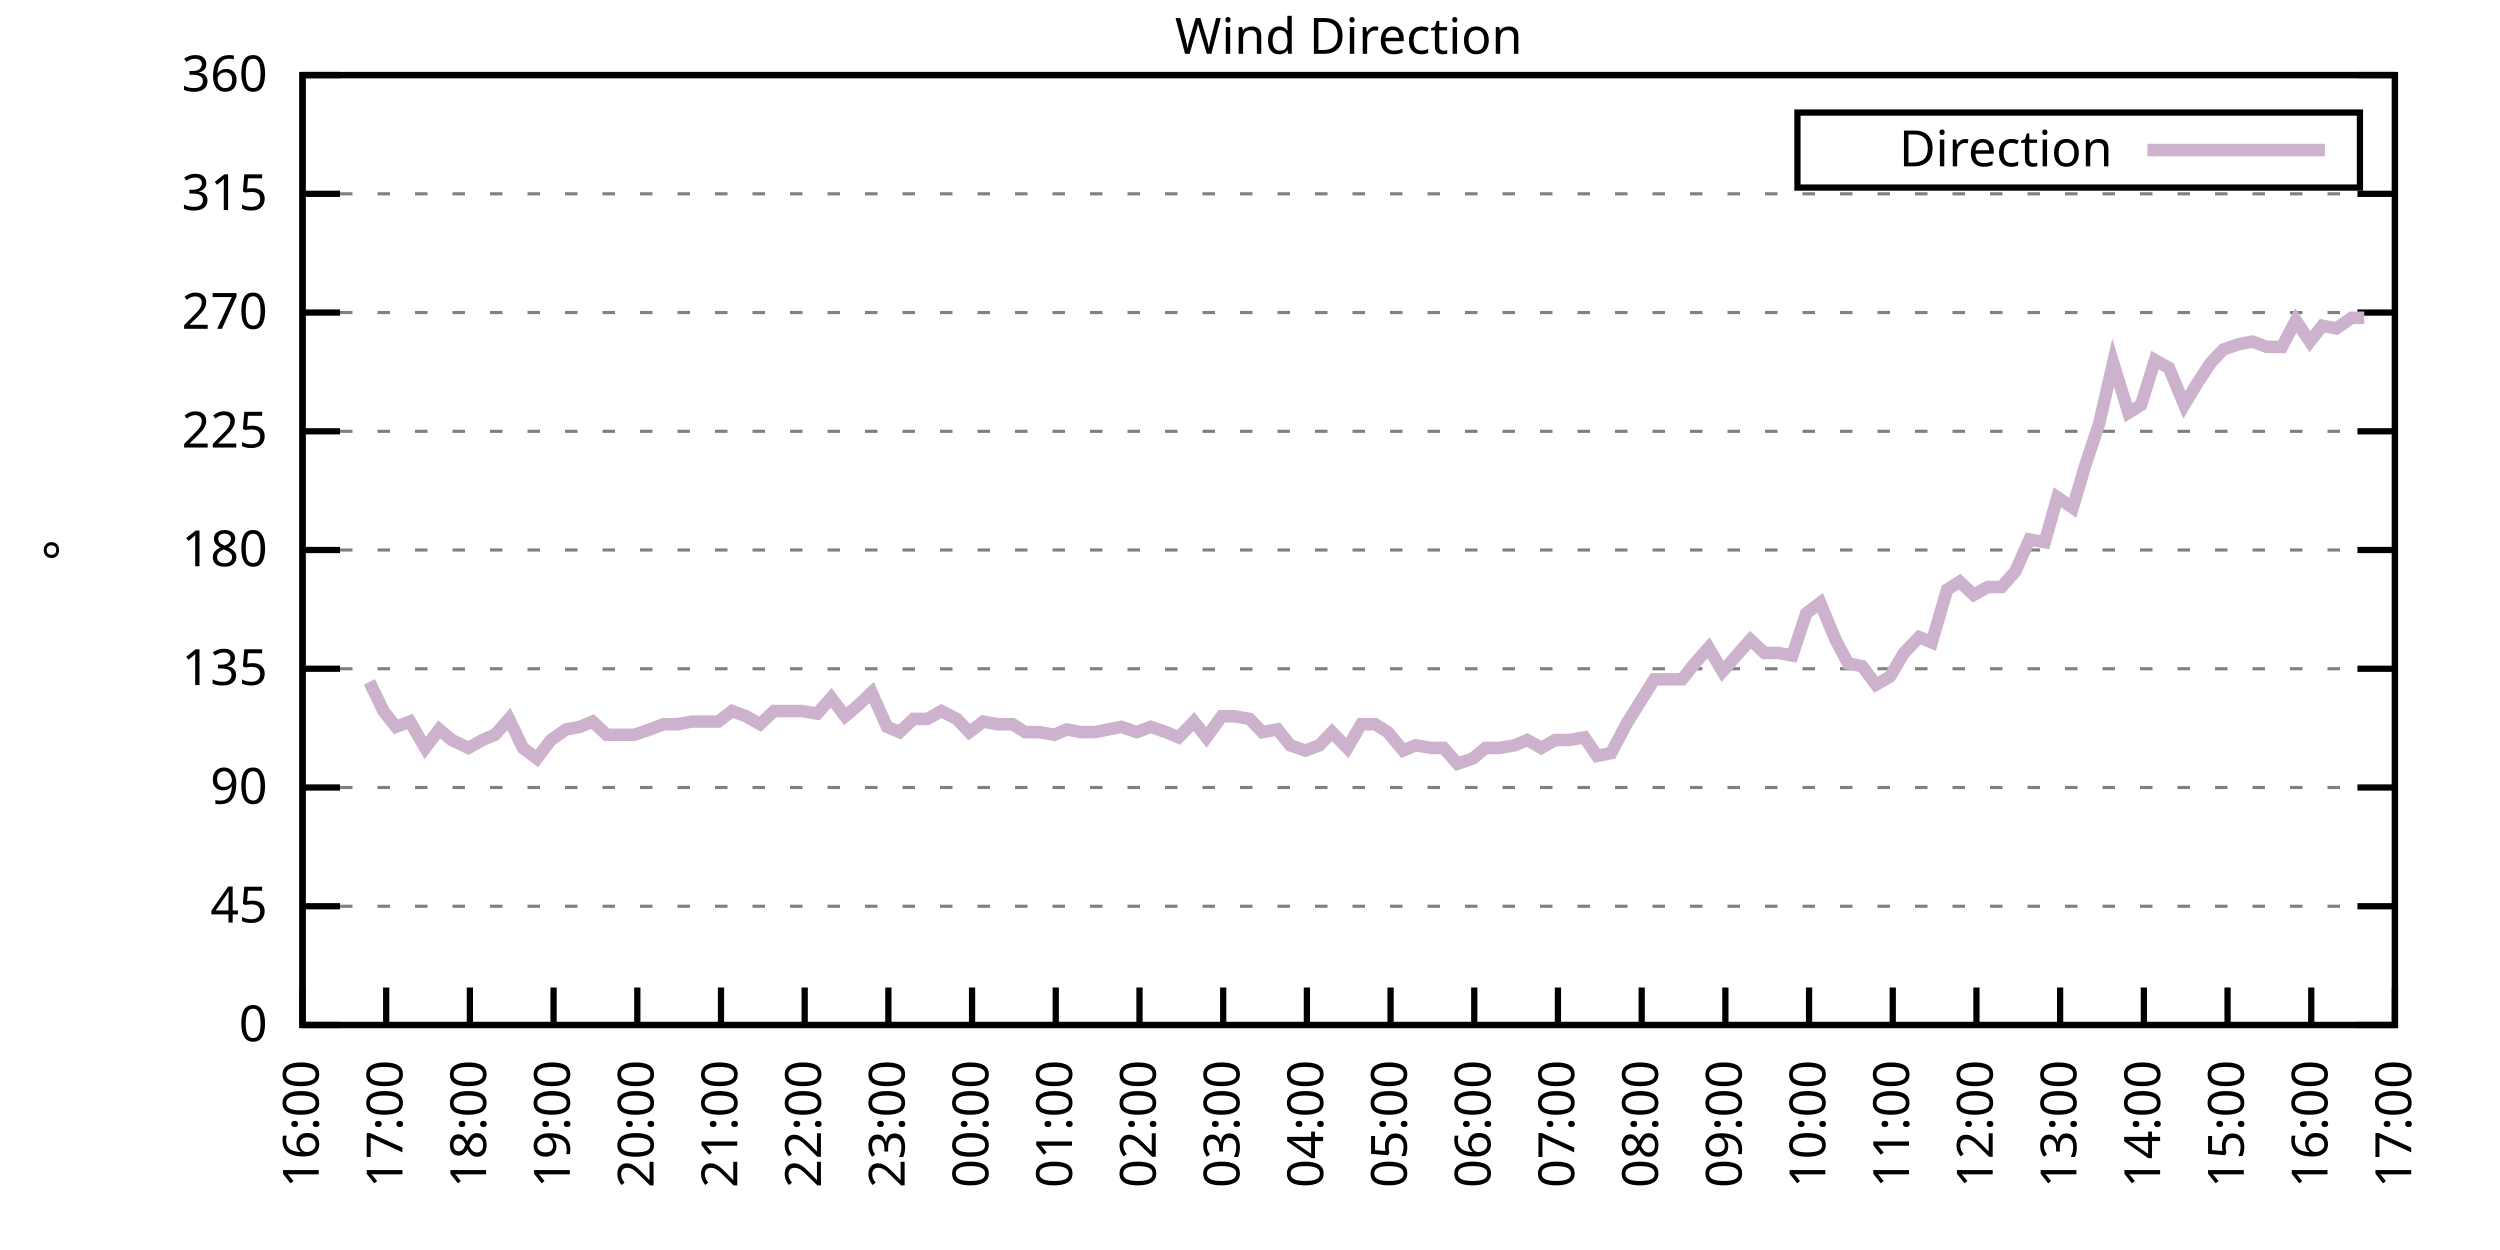
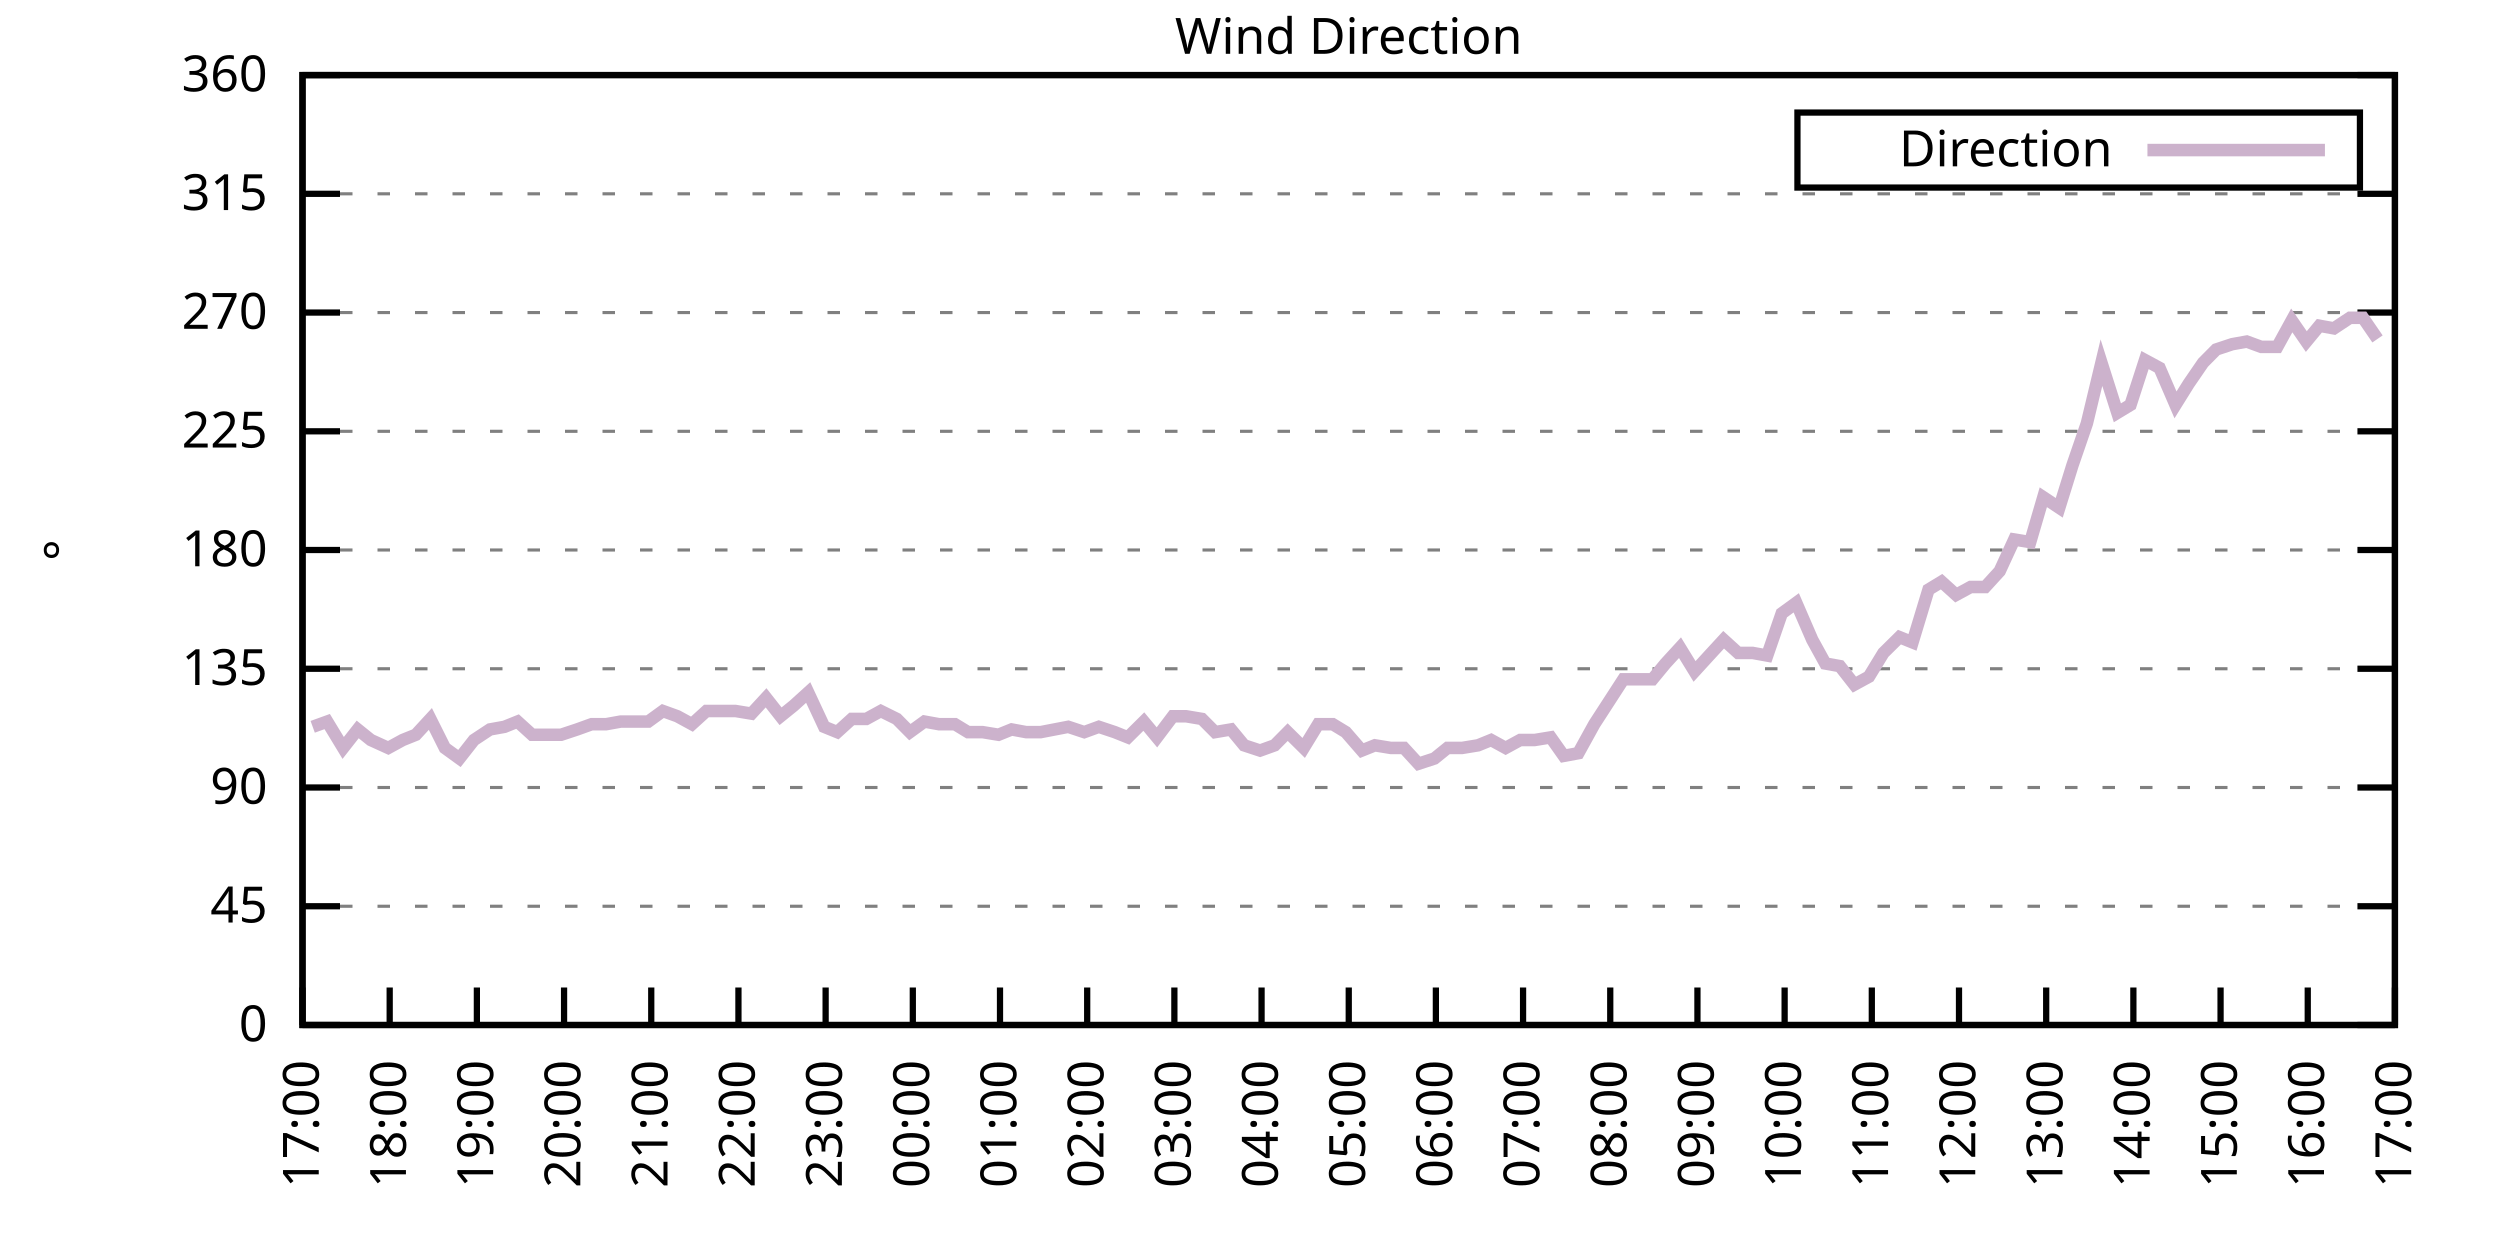
<svg xmlns="http://www.w3.org/2000/svg" xmlns:xlink="http://www.w3.org/1999/xlink" width="400" height="200" viewBox="0 0 400 200">
  <g id="gnuplot_canvas">
    <rect x="0" y="0" width="400" height="200" fill="none" />
    <defs>
      <circle id="gpDot" r="0.5" stroke-width="0.5" stroke="currentColor" />
      <path id="gpPt0" stroke-width="0.333" stroke="currentColor" d="M-1,0 h2 M0,-1 v2" />
      <path id="gpPt1" stroke-width="0.333" stroke="currentColor" d="M-1,-1 L1,1 M1,-1 L-1,1" />
      <path id="gpPt2" stroke-width="0.333" stroke="currentColor" d="M-1,0 L1,0 M0,-1 L0,1 M-1,-1 L1,1 M-1,1 L1,-1" />
      <rect id="gpPt3" stroke-width="0.333" stroke="currentColor" x="-1" y="-1" width="2" height="2" />
      <rect id="gpPt4" stroke-width="0.333" stroke="currentColor" fill="currentColor" x="-1" y="-1" width="2" height="2" />
      <circle id="gpPt5" stroke-width="0.333" stroke="currentColor" cx="0" cy="0" r="1" />
      <use xlink:href="#gpPt5" id="gpPt6" fill="currentColor" stroke="none" />
      <path id="gpPt7" stroke-width="0.333" stroke="currentColor" d="M0,-1.33 L-1.33,0.67 L1.33,0.67 z" />
      <use xlink:href="#gpPt7" id="gpPt8" fill="currentColor" stroke="none" />
      <use xlink:href="#gpPt7" id="gpPt9" stroke="currentColor" transform="rotate(180)" />
      <use xlink:href="#gpPt9" id="gpPt10" fill="currentColor" stroke="none" />
      <use xlink:href="#gpPt3" id="gpPt11" stroke="currentColor" transform="rotate(45)" />
      <use xlink:href="#gpPt11" id="gpPt12" fill="currentColor" stroke="none" />
      <path id="gpPt13" stroke-width="0.333" stroke="currentColor" d="M0,1.330 L1.265,0.411 L0.782,-1.067 L-0.782,-1.076 L-1.265,0.411 z" />
      <use xlink:href="#gpPt13" id="gpPt14" fill="currentColor" stroke="none" />
      <filter id="textbox" filterUnits="objectBoundingBox" x="0" y="0" height="1" width="1">
        <feFlood flood-color="white" flood-opacity="1" result="bgnd" />
        <feComposite in="SourceGraphic" in2="bgnd" operator="atop" />
      </filter>
      <filter id="greybox" filterUnits="objectBoundingBox" x="0" y="0" height="1" width="1">
        <feFlood flood-color="lightgrey" flood-opacity="1" result="grey" />
        <feComposite in="SourceGraphic" in2="grey" operator="atop" />
      </filter>
    </defs>
    <g fill="none" color="white" stroke="currentColor" stroke-width="1.00" stroke-linecap="butt" stroke-linejoin="miter">
</g>
    <g fill="none" color="black" stroke="currentColor" stroke-width="1.00" stroke-linecap="butt" stroke-linejoin="miter">
      <g stroke="none" shape-rendering="crispEdges">
        <polygon fill="rgb(255, 255, 255)" points="48.40,164.00 383.18,164.00 383.18,12.02 48.40,12.02 " />
      </g>
    </g>
    <g fill="none" color="black" stroke="currentColor" stroke-width="1.00" stroke-linecap="butt" stroke-linejoin="miter">
</g>
    <g fill="none" color="black" stroke="black" stroke-width="0.50" stroke-linecap="butt" stroke-linejoin="miter">
</g>
    <g fill="none" color="gray" stroke="currentColor" stroke-width="0.50" stroke-linecap="butt" stroke-linejoin="miter">
      <path stroke="gray" stroke-dasharray="2,4" class="gridline" d="M48.40,164.00 L383.19,164.00  " />
    </g>
    <g fill="none" color="gray" stroke="gray" stroke-width="1.00" stroke-linecap="butt" stroke-linejoin="miter">
</g>
    <g fill="none" color="black" stroke="currentColor" stroke-width="1.00" stroke-linecap="butt" stroke-linejoin="miter">
      <path stroke="black" d="M48.40,164.00 L54.40,164.00 M383.19,164.00 L377.19,164.00  " />
      <g transform="translate(42.80,166.60)" stroke="none" fill="black" font-family="Sans" font-size="8.00" text-anchor="end">
        <text>
          <tspan font-family="Sans"> 0</tspan>
        </text>
      </g>
    </g>
    <g fill="none" color="black" stroke="currentColor" stroke-width="1.00" stroke-linecap="butt" stroke-linejoin="miter">
</g>
    <g fill="none" color="black" stroke="black" stroke-width="0.50" stroke-linecap="butt" stroke-linejoin="miter">
</g>
    <g fill="none" color="gray" stroke="currentColor" stroke-width="0.50" stroke-linecap="butt" stroke-linejoin="miter">
      <path stroke="gray" stroke-dasharray="2,4" class="gridline" d="M48.40,145.00 L383.19,145.00  " />
    </g>
    <g fill="none" color="gray" stroke="gray" stroke-width="1.00" stroke-linecap="butt" stroke-linejoin="miter">
</g>
    <g fill="none" color="black" stroke="currentColor" stroke-width="1.00" stroke-linecap="butt" stroke-linejoin="miter">
      <path stroke="black" d="M48.40,145.00 L54.40,145.00 M383.19,145.00 L377.19,145.00  " />
      <g transform="translate(42.80,147.60)" stroke="none" fill="black" font-family="Sans" font-size="8.00" text-anchor="end">
        <text>
          <tspan font-family="Sans"> 45</tspan>
        </text>
      </g>
    </g>
    <g fill="none" color="black" stroke="currentColor" stroke-width="1.00" stroke-linecap="butt" stroke-linejoin="miter">
</g>
    <g fill="none" color="black" stroke="black" stroke-width="0.50" stroke-linecap="butt" stroke-linejoin="miter">
</g>
    <g fill="none" color="gray" stroke="currentColor" stroke-width="0.50" stroke-linecap="butt" stroke-linejoin="miter">
      <path stroke="gray" stroke-dasharray="2,4" class="gridline" d="M48.40,126.00 L383.19,126.00  " />
    </g>
    <g fill="none" color="gray" stroke="gray" stroke-width="1.00" stroke-linecap="butt" stroke-linejoin="miter">
</g>
    <g fill="none" color="black" stroke="currentColor" stroke-width="1.00" stroke-linecap="butt" stroke-linejoin="miter">
      <path stroke="black" d="M48.40,126.00 L54.40,126.00 M383.19,126.00 L377.19,126.00  " />
      <g transform="translate(42.80,128.60)" stroke="none" fill="black" font-family="Sans" font-size="8.00" text-anchor="end">
        <text>
          <tspan font-family="Sans"> 90</tspan>
        </text>
      </g>
    </g>
    <g fill="none" color="black" stroke="currentColor" stroke-width="1.00" stroke-linecap="butt" stroke-linejoin="miter">
</g>
    <g fill="none" color="black" stroke="black" stroke-width="0.50" stroke-linecap="butt" stroke-linejoin="miter">
</g>
    <g fill="none" color="gray" stroke="currentColor" stroke-width="0.50" stroke-linecap="butt" stroke-linejoin="miter">
      <path stroke="gray" stroke-dasharray="2,4" class="gridline" d="M48.40,107.00 L383.19,107.00  " />
    </g>
    <g fill="none" color="gray" stroke="gray" stroke-width="1.00" stroke-linecap="butt" stroke-linejoin="miter">
</g>
    <g fill="none" color="black" stroke="currentColor" stroke-width="1.00" stroke-linecap="butt" stroke-linejoin="miter">
      <path stroke="black" d="M48.40,107.00 L54.40,107.00 M383.19,107.00 L377.19,107.00  " />
      <g transform="translate(42.80,109.60)" stroke="none" fill="black" font-family="Sans" font-size="8.00" text-anchor="end">
        <text>
          <tspan font-family="Sans"> 135</tspan>
        </text>
      </g>
    </g>
    <g fill="none" color="black" stroke="currentColor" stroke-width="1.00" stroke-linecap="butt" stroke-linejoin="miter">
</g>
    <g fill="none" color="black" stroke="black" stroke-width="0.50" stroke-linecap="butt" stroke-linejoin="miter">
</g>
    <g fill="none" color="gray" stroke="currentColor" stroke-width="0.50" stroke-linecap="butt" stroke-linejoin="miter">
      <path stroke="gray" stroke-dasharray="2,4" class="gridline" d="M48.40,88.00 L383.19,88.00  " />
    </g>
    <g fill="none" color="gray" stroke="gray" stroke-width="1.00" stroke-linecap="butt" stroke-linejoin="miter">
</g>
    <g fill="none" color="black" stroke="currentColor" stroke-width="1.00" stroke-linecap="butt" stroke-linejoin="miter">
      <path stroke="black" d="M48.40,88.00 L54.40,88.00 M383.19,88.00 L377.19,88.00  " />
      <g transform="translate(42.80,90.60)" stroke="none" fill="black" font-family="Sans" font-size="8.00" text-anchor="end">
        <text>
          <tspan font-family="Sans"> 180</tspan>
        </text>
      </g>
    </g>
    <g fill="none" color="black" stroke="currentColor" stroke-width="1.00" stroke-linecap="butt" stroke-linejoin="miter">
</g>
    <g fill="none" color="black" stroke="black" stroke-width="0.50" stroke-linecap="butt" stroke-linejoin="miter">
</g>
    <g fill="none" color="gray" stroke="currentColor" stroke-width="0.50" stroke-linecap="butt" stroke-linejoin="miter">
      <path stroke="gray" stroke-dasharray="2,4" class="gridline" d="M48.40,69.01 L383.19,69.01  " />
    </g>
    <g fill="none" color="gray" stroke="gray" stroke-width="1.00" stroke-linecap="butt" stroke-linejoin="miter">
</g>
    <g fill="none" color="black" stroke="currentColor" stroke-width="1.00" stroke-linecap="butt" stroke-linejoin="miter">
      <path stroke="black" d="M48.40,69.01 L54.40,69.01 M383.19,69.01 L377.19,69.01  " />
      <g transform="translate(42.80,71.61)" stroke="none" fill="black" font-family="Sans" font-size="8.00" text-anchor="end">
        <text>
          <tspan font-family="Sans"> 225</tspan>
        </text>
      </g>
    </g>
    <g fill="none" color="black" stroke="currentColor" stroke-width="1.00" stroke-linecap="butt" stroke-linejoin="miter">
</g>
    <g fill="none" color="black" stroke="black" stroke-width="0.50" stroke-linecap="butt" stroke-linejoin="miter">
</g>
    <g fill="none" color="gray" stroke="currentColor" stroke-width="0.50" stroke-linecap="butt" stroke-linejoin="miter">
      <path stroke="gray" stroke-dasharray="2,4" class="gridline" d="M48.40,50.01 L383.19,50.01  " />
    </g>
    <g fill="none" color="gray" stroke="gray" stroke-width="1.00" stroke-linecap="butt" stroke-linejoin="miter">
</g>
    <g fill="none" color="black" stroke="currentColor" stroke-width="1.00" stroke-linecap="butt" stroke-linejoin="miter">
      <path stroke="black" d="M48.40,50.01 L54.40,50.01 M383.19,50.01 L377.19,50.01  " />
      <g transform="translate(42.80,52.61)" stroke="none" fill="black" font-family="Sans" font-size="8.00" text-anchor="end">
        <text>
          <tspan font-family="Sans"> 270</tspan>
        </text>
      </g>
    </g>
    <g fill="none" color="black" stroke="currentColor" stroke-width="1.00" stroke-linecap="butt" stroke-linejoin="miter">
</g>
    <g fill="none" color="black" stroke="black" stroke-width="0.50" stroke-linecap="butt" stroke-linejoin="miter">
</g>
    <g fill="none" color="gray" stroke="currentColor" stroke-width="0.50" stroke-linecap="butt" stroke-linejoin="miter">
      <path stroke="gray" stroke-dasharray="2,4" class="gridline" d="M48.40,31.01 L383.19,31.01  " />
    </g>
    <g fill="none" color="gray" stroke="gray" stroke-width="1.00" stroke-linecap="butt" stroke-linejoin="miter">
</g>
    <g fill="none" color="black" stroke="currentColor" stroke-width="1.00" stroke-linecap="butt" stroke-linejoin="miter">
      <path stroke="black" d="M48.40,31.01 L54.40,31.01 M383.19,31.01 L377.19,31.01  " />
      <g transform="translate(42.80,33.61)" stroke="none" fill="black" font-family="Sans" font-size="8.00" text-anchor="end">
        <text>
          <tspan font-family="Sans"> 315</tspan>
        </text>
      </g>
    </g>
    <g fill="none" color="black" stroke="currentColor" stroke-width="1.00" stroke-linecap="butt" stroke-linejoin="miter">
</g>
    <g fill="none" color="black" stroke="black" stroke-width="0.50" stroke-linecap="butt" stroke-linejoin="miter">
</g>
    <g fill="none" color="gray" stroke="currentColor" stroke-width="0.50" stroke-linecap="butt" stroke-linejoin="miter">
      <path stroke="gray" stroke-dasharray="2,4" class="gridline" d="M48.40,12.01 L383.19,12.01  " />
    </g>
    <g fill="none" color="gray" stroke="gray" stroke-width="1.00" stroke-linecap="butt" stroke-linejoin="miter">
</g>
    <g fill="none" color="black" stroke="currentColor" stroke-width="1.00" stroke-linecap="butt" stroke-linejoin="miter">
      <path stroke="black" d="M48.40,12.01 L54.40,12.01 M383.19,12.01 L377.19,12.01  " />
      <g transform="translate(42.80,14.61)" stroke="none" fill="black" font-family="Sans" font-size="8.00" text-anchor="end">
        <text>
          <tspan font-family="Sans"> 360</tspan>
        </text>
      </g>
    </g>
    <g fill="none" color="black" stroke="currentColor" stroke-width="1.00" stroke-linecap="butt" stroke-linejoin="miter">
      <path stroke="black" d="M48.40,164.00 L48.40,158.00  " />
      <g transform="translate(51.00,169.60) rotate(270.00)" stroke="none" fill="black" font-family="Sans" font-size="8.00" text-anchor="end">
        <text>
-           <tspan font-family="Sans">16:00</tspan>
-         </text>
-       </g>
-     </g>
-     <g fill="none" color="black" stroke="currentColor" stroke-width="1.00" stroke-linecap="butt" stroke-linejoin="miter">
-       <path stroke="black" d="M61.79,164.00 L61.79,158.00  " />
-       <g transform="translate(64.39,169.60) rotate(270.00)" stroke="none" fill="black" font-family="Sans" font-size="8.00" text-anchor="end">
-         <text>
          <tspan font-family="Sans">17:00</tspan>
        </text>
      </g>
    </g>
    <g fill="none" color="black" stroke="currentColor" stroke-width="1.00" stroke-linecap="butt" stroke-linejoin="miter">
-       <path stroke="black" d="M75.18,164.00 L75.18,158.00  " />
-       <g transform="translate(77.78,169.60) rotate(270.00)" stroke="none" fill="black" font-family="Sans" font-size="8.00" text-anchor="end">
+       <path stroke="black" d="M62.35,164.00 L62.35,158.00  " />
+       <g transform="translate(64.95,169.60) rotate(270.00)" stroke="none" fill="black" font-family="Sans" font-size="8.00" text-anchor="end">
        <text>
          <tspan font-family="Sans">18:00</tspan>
        </text>
      </g>
    </g>
    <g fill="none" color="black" stroke="currentColor" stroke-width="1.00" stroke-linecap="butt" stroke-linejoin="miter">
-       <path stroke="black" d="M88.57,164.00 L88.57,158.00  " />
-       <g transform="translate(91.17,169.60) rotate(270.00)" stroke="none" fill="black" font-family="Sans" font-size="8.00" text-anchor="end">
+       <path stroke="black" d="M76.30,164.00 L76.30,158.00  " />
+       <g transform="translate(78.90,169.60) rotate(270.00)" stroke="none" fill="black" font-family="Sans" font-size="8.00" text-anchor="end">
        <text>
          <tspan font-family="Sans">19:00</tspan>
        </text>
      </g>
    </g>
    <g fill="none" color="black" stroke="currentColor" stroke-width="1.00" stroke-linecap="butt" stroke-linejoin="miter">
-       <path stroke="black" d="M101.97,164.00 L101.97,158.00  " />
-       <g transform="translate(104.57,169.60) rotate(270.00)" stroke="none" fill="black" font-family="Sans" font-size="8.00" text-anchor="end">
+       <path stroke="black" d="M90.25,164.00 L90.25,158.00  " />
+       <g transform="translate(92.85,169.60) rotate(270.00)" stroke="none" fill="black" font-family="Sans" font-size="8.00" text-anchor="end">
        <text>
          <tspan font-family="Sans">20:00</tspan>
        </text>
      </g>
    </g>
    <g fill="none" color="black" stroke="currentColor" stroke-width="1.00" stroke-linecap="butt" stroke-linejoin="miter">
-       <path stroke="black" d="M115.36,164.00 L115.36,158.00  " />
-       <g transform="translate(117.96,169.60) rotate(270.00)" stroke="none" fill="black" font-family="Sans" font-size="8.00" text-anchor="end">
+       <path stroke="black" d="M104.20,164.00 L104.20,158.00  " />
+       <g transform="translate(106.80,169.60) rotate(270.00)" stroke="none" fill="black" font-family="Sans" font-size="8.00" text-anchor="end">
        <text>
          <tspan font-family="Sans">21:00</tspan>
        </text>
      </g>
    </g>
    <g fill="none" color="black" stroke="currentColor" stroke-width="1.00" stroke-linecap="butt" stroke-linejoin="miter">
-       <path stroke="black" d="M128.75,164.00 L128.75,158.00  " />
-       <g transform="translate(131.35,169.60) rotate(270.00)" stroke="none" fill="black" font-family="Sans" font-size="8.00" text-anchor="end">
+       <path stroke="black" d="M118.15,164.00 L118.15,158.00  " />
+       <g transform="translate(120.75,169.60) rotate(270.00)" stroke="none" fill="black" font-family="Sans" font-size="8.00" text-anchor="end">
        <text>
          <tspan font-family="Sans">22:00</tspan>
        </text>
      </g>
    </g>
    <g fill="none" color="black" stroke="currentColor" stroke-width="1.00" stroke-linecap="butt" stroke-linejoin="miter">
-       <path stroke="black" d="M142.14,164.00 L142.14,158.00  " />
-       <g transform="translate(144.74,169.60) rotate(270.00)" stroke="none" fill="black" font-family="Sans" font-size="8.00" text-anchor="end">
+       <path stroke="black" d="M132.10,164.00 L132.10,158.00  " />
+       <g transform="translate(134.70,169.60) rotate(270.00)" stroke="none" fill="black" font-family="Sans" font-size="8.00" text-anchor="end">
        <text>
          <tspan font-family="Sans">23:00</tspan>
        </text>
      </g>
    </g>
    <g fill="none" color="black" stroke="currentColor" stroke-width="1.00" stroke-linecap="butt" stroke-linejoin="miter">
-       <path stroke="black" d="M155.53,164.00 L155.53,158.00  " />
-       <g transform="translate(158.13,169.60) rotate(270.00)" stroke="none" fill="black" font-family="Sans" font-size="8.00" text-anchor="end">
+       <path stroke="black" d="M146.05,164.00 L146.05,158.00  " />
+       <g transform="translate(148.65,169.60) rotate(270.00)" stroke="none" fill="black" font-family="Sans" font-size="8.00" text-anchor="end">
        <text>
          <tspan font-family="Sans">00:00</tspan>
        </text>
      </g>
    </g>
    <g fill="none" color="black" stroke="currentColor" stroke-width="1.00" stroke-linecap="butt" stroke-linejoin="miter">
-       <path stroke="black" d="M168.92,164.00 L168.92,158.00  " />
-       <g transform="translate(171.52,169.60) rotate(270.00)" stroke="none" fill="black" font-family="Sans" font-size="8.00" text-anchor="end">
+       <path stroke="black" d="M160.00,164.00 L160.00,158.00  " />
+       <g transform="translate(162.60,169.60) rotate(270.00)" stroke="none" fill="black" font-family="Sans" font-size="8.00" text-anchor="end">
        <text>
          <tspan font-family="Sans">01:00</tspan>
        </text>
      </g>
    </g>
    <g fill="none" color="black" stroke="currentColor" stroke-width="1.00" stroke-linecap="butt" stroke-linejoin="miter">
-       <path stroke="black" d="M182.32,164.00 L182.32,158.00  " />
-       <g transform="translate(184.92,169.60) rotate(270.00)" stroke="none" fill="black" font-family="Sans" font-size="8.00" text-anchor="end">
+       <path stroke="black" d="M173.95,164.00 L173.95,158.00  " />
+       <g transform="translate(176.55,169.60) rotate(270.00)" stroke="none" fill="black" font-family="Sans" font-size="8.00" text-anchor="end">
        <text>
          <tspan font-family="Sans">02:00</tspan>
        </text>
      </g>
    </g>
    <g fill="none" color="black" stroke="currentColor" stroke-width="1.00" stroke-linecap="butt" stroke-linejoin="miter">
-       <path stroke="black" d="M195.71,164.00 L195.71,158.00  " />
-       <g transform="translate(198.31,169.60) rotate(270.00)" stroke="none" fill="black" font-family="Sans" font-size="8.00" text-anchor="end">
+       <path stroke="black" d="M187.90,164.00 L187.90,158.00  " />
+       <g transform="translate(190.50,169.60) rotate(270.00)" stroke="none" fill="black" font-family="Sans" font-size="8.00" text-anchor="end">
        <text>
          <tspan font-family="Sans">03:00</tspan>
        </text>
      </g>
    </g>
    <g fill="none" color="black" stroke="currentColor" stroke-width="1.00" stroke-linecap="butt" stroke-linejoin="miter">
-       <path stroke="black" d="M209.10,164.00 L209.10,158.00  " />
-       <g transform="translate(211.70,169.60) rotate(270.00)" stroke="none" fill="black" font-family="Sans" font-size="8.00" text-anchor="end">
+       <path stroke="black" d="M201.85,164.00 L201.85,158.00  " />
+       <g transform="translate(204.45,169.60) rotate(270.00)" stroke="none" fill="black" font-family="Sans" font-size="8.00" text-anchor="end">
        <text>
          <tspan font-family="Sans">04:00</tspan>
        </text>
      </g>
    </g>
    <g fill="none" color="black" stroke="currentColor" stroke-width="1.00" stroke-linecap="butt" stroke-linejoin="miter">
-       <path stroke="black" d="M222.49,164.00 L222.49,158.00  " />
-       <g transform="translate(225.09,169.60) rotate(270.00)" stroke="none" fill="black" font-family="Sans" font-size="8.00" text-anchor="end">
+       <path stroke="black" d="M215.80,164.00 L215.80,158.00  " />
+       <g transform="translate(218.40,169.60) rotate(270.00)" stroke="none" fill="black" font-family="Sans" font-size="8.00" text-anchor="end">
        <text>
          <tspan font-family="Sans">05:00</tspan>
        </text>
      </g>
    </g>
    <g fill="none" color="black" stroke="currentColor" stroke-width="1.00" stroke-linecap="butt" stroke-linejoin="miter">
-       <path stroke="black" d="M235.88,164.00 L235.88,158.00  " />
-       <g transform="translate(238.48,169.60) rotate(270.00)" stroke="none" fill="black" font-family="Sans" font-size="8.00" text-anchor="end">
+       <path stroke="black" d="M229.74,164.00 L229.74,158.00  " />
+       <g transform="translate(232.34,169.60) rotate(270.00)" stroke="none" fill="black" font-family="Sans" font-size="8.00" text-anchor="end">
        <text>
          <tspan font-family="Sans">06:00</tspan>
        </text>
      </g>
    </g>
    <g fill="none" color="black" stroke="currentColor" stroke-width="1.00" stroke-linecap="butt" stroke-linejoin="miter">
-       <path stroke="black" d="M249.27,164.00 L249.27,158.00  " />
-       <g transform="translate(251.87,169.60) rotate(270.00)" stroke="none" fill="black" font-family="Sans" font-size="8.00" text-anchor="end">
+       <path stroke="black" d="M243.69,164.00 L243.69,158.00  " />
+       <g transform="translate(246.29,169.60) rotate(270.00)" stroke="none" fill="black" font-family="Sans" font-size="8.00" text-anchor="end">
        <text>
          <tspan font-family="Sans">07:00</tspan>
        </text>
      </g>
    </g>
    <g fill="none" color="black" stroke="currentColor" stroke-width="1.00" stroke-linecap="butt" stroke-linejoin="miter">
-       <path stroke="black" d="M262.67,164.00 L262.67,158.00  " />
-       <g transform="translate(265.27,169.60) rotate(270.00)" stroke="none" fill="black" font-family="Sans" font-size="8.00" text-anchor="end">
+       <path stroke="black" d="M257.64,164.00 L257.64,158.00  " />
+       <g transform="translate(260.24,169.60) rotate(270.00)" stroke="none" fill="black" font-family="Sans" font-size="8.00" text-anchor="end">
        <text>
          <tspan font-family="Sans">08:00</tspan>
        </text>
      </g>
    </g>
    <g fill="none" color="black" stroke="currentColor" stroke-width="1.00" stroke-linecap="butt" stroke-linejoin="miter">
-       <path stroke="black" d="M276.06,164.00 L276.06,158.00  " />
-       <g transform="translate(278.66,169.60) rotate(270.00)" stroke="none" fill="black" font-family="Sans" font-size="8.00" text-anchor="end">
+       <path stroke="black" d="M271.59,164.00 L271.59,158.00  " />
+       <g transform="translate(274.19,169.60) rotate(270.00)" stroke="none" fill="black" font-family="Sans" font-size="8.00" text-anchor="end">
        <text>
          <tspan font-family="Sans">09:00</tspan>
        </text>
      </g>
    </g>
    <g fill="none" color="black" stroke="currentColor" stroke-width="1.00" stroke-linecap="butt" stroke-linejoin="miter">
-       <path stroke="black" d="M289.45,164.00 L289.45,158.00  " />
-       <g transform="translate(292.05,169.60) rotate(270.00)" stroke="none" fill="black" font-family="Sans" font-size="8.00" text-anchor="end">
+       <path stroke="black" d="M285.54,164.00 L285.54,158.00  " />
+       <g transform="translate(288.14,169.60) rotate(270.00)" stroke="none" fill="black" font-family="Sans" font-size="8.00" text-anchor="end">
        <text>
          <tspan font-family="Sans">10:00</tspan>
        </text>
      </g>
    </g>
    <g fill="none" color="black" stroke="currentColor" stroke-width="1.00" stroke-linecap="butt" stroke-linejoin="miter">
-       <path stroke="black" d="M302.84,164.00 L302.84,158.00  " />
-       <g transform="translate(305.44,169.60) rotate(270.00)" stroke="none" fill="black" font-family="Sans" font-size="8.00" text-anchor="end">
+       <path stroke="black" d="M299.49,164.00 L299.49,158.00  " />
+       <g transform="translate(302.09,169.60) rotate(270.00)" stroke="none" fill="black" font-family="Sans" font-size="8.00" text-anchor="end">
        <text>
          <tspan font-family="Sans">11:00</tspan>
        </text>
      </g>
    </g>
    <g fill="none" color="black" stroke="currentColor" stroke-width="1.00" stroke-linecap="butt" stroke-linejoin="miter">
-       <path stroke="black" d="M316.23,164.00 L316.23,158.00  " />
-       <g transform="translate(318.83,169.60) rotate(270.00)" stroke="none" fill="black" font-family="Sans" font-size="8.00" text-anchor="end">
+       <path stroke="black" d="M313.44,164.00 L313.44,158.00  " />
+       <g transform="translate(316.04,169.60) rotate(270.00)" stroke="none" fill="black" font-family="Sans" font-size="8.00" text-anchor="end">
        <text>
          <tspan font-family="Sans">12:00</tspan>
        </text>
      </g>
    </g>
    <g fill="none" color="black" stroke="currentColor" stroke-width="1.00" stroke-linecap="butt" stroke-linejoin="miter">
-       <path stroke="black" d="M329.62,164.00 L329.62,158.00  " />
-       <g transform="translate(332.22,169.60) rotate(270.00)" stroke="none" fill="black" font-family="Sans" font-size="8.00" text-anchor="end">
+       <path stroke="black" d="M327.39,164.00 L327.39,158.00  " />
+       <g transform="translate(329.99,169.60) rotate(270.00)" stroke="none" fill="black" font-family="Sans" font-size="8.00" text-anchor="end">
        <text>
          <tspan font-family="Sans">13:00</tspan>
        </text>
      </g>
    </g>
    <g fill="none" color="black" stroke="currentColor" stroke-width="1.00" stroke-linecap="butt" stroke-linejoin="miter">
-       <path stroke="black" d="M343.02,164.00 L343.02,158.00  " />
-       <g transform="translate(345.62,169.60) rotate(270.00)" stroke="none" fill="black" font-family="Sans" font-size="8.00" text-anchor="end">
+       <path stroke="black" d="M341.34,164.00 L341.34,158.00  " />
+       <g transform="translate(343.94,169.60) rotate(270.00)" stroke="none" fill="black" font-family="Sans" font-size="8.00" text-anchor="end">
        <text>
          <tspan font-family="Sans">14:00</tspan>
        </text>
      </g>
    </g>
    <g fill="none" color="black" stroke="currentColor" stroke-width="1.00" stroke-linecap="butt" stroke-linejoin="miter">
-       <path stroke="black" d="M356.41,164.00 L356.41,158.00  " />
-       <g transform="translate(359.01,169.60) rotate(270.00)" stroke="none" fill="black" font-family="Sans" font-size="8.00" text-anchor="end">
+       <path stroke="black" d="M355.29,164.00 L355.29,158.00  " />
+       <g transform="translate(357.89,169.60) rotate(270.00)" stroke="none" fill="black" font-family="Sans" font-size="8.00" text-anchor="end">
        <text>
          <tspan font-family="Sans">15:00</tspan>
        </text>
      </g>
    </g>
    <g fill="none" color="black" stroke="currentColor" stroke-width="1.00" stroke-linecap="butt" stroke-linejoin="miter">
-       <path stroke="black" d="M369.80,164.00 L369.80,158.00  " />
-       <g transform="translate(372.40,169.60) rotate(270.00)" stroke="none" fill="black" font-family="Sans" font-size="8.00" text-anchor="end">
+       <path stroke="black" d="M369.24,164.00 L369.24,158.00  " />
+       <g transform="translate(371.84,169.60) rotate(270.00)" stroke="none" fill="black" font-family="Sans" font-size="8.00" text-anchor="end">
        <text>
          <tspan font-family="Sans">16:00</tspan>
        </text>
      </g>
    </g>
    <g fill="none" color="black" stroke="currentColor" stroke-width="1.00" stroke-linecap="butt" stroke-linejoin="miter">
      <path stroke="black" d="M383.19,164.00 L383.19,158.00  " />
      <g transform="translate(385.79,169.60) rotate(270.00)" stroke="none" fill="black" font-family="Sans" font-size="8.00" text-anchor="end">
        <text>
          <tspan font-family="Sans">17:00</tspan>
        </text>
      </g>
    </g>
    <g fill="none" color="black" stroke="currentColor" stroke-width="1.00" stroke-linecap="butt" stroke-linejoin="miter">
</g>
    <g fill="none" color="black" stroke="currentColor" stroke-width="1.00" stroke-linecap="butt" stroke-linejoin="miter">
      <path stroke="black" d="M48.40,12.01 L48.40,164.00 L383.19,164.00 L383.19,12.01 L48.40,12.01 Z  " />
    </g>
    <g fill="none" color="black" stroke="currentColor" stroke-width="1.00" stroke-linecap="butt" stroke-linejoin="miter">
</g>
    <g fill="none" color="black" stroke="currentColor" stroke-width="1.00" stroke-linecap="butt" stroke-linejoin="miter">
      <path stroke="black" d="M287.59,30.01 L287.59,18.01 L377.59,18.01 L377.59,30.01 L287.59,30.01 Z  " />
    </g>
    <g id="Wind_direction_plot_1">
      <g fill="none" color="white" stroke="black" stroke-width="2.00" stroke-linecap="butt" stroke-linejoin="miter">
</g>
      <g fill="none" color="black" stroke="currentColor" stroke-width="2.00" stroke-linecap="butt" stroke-linejoin="miter">
        <g transform="translate(337.99,26.61)" stroke="none" fill="black" font-family="Sans" font-size="8.00" text-anchor="end">
          <text>
            <tspan font-family="Sans">Direction</tspan>
          </text>
        </g>
      </g>
      <g fill="none" color="black" stroke="currentColor" stroke-width="2.00" stroke-linecap="butt" stroke-linejoin="miter">
-         <path stroke="rgb(204, 178, 204)" d="M343.59,24.01 L371.99,24.01 M59.11,109.11 L61.35,113.76 L63.35,116.29 L65.59,115.45 L68.04,119.67 L70.27,116.71   L72.28,118.40 L74.96,119.67 L77.19,118.40 L79.20,117.56 L81.43,115.03 L83.66,119.67 L85.90,121.36 L88.13,118.40   L90.58,116.71 L92.82,116.29 L94.82,115.45 L97.06,117.56 L99.29,117.56 L101.52,117.56 L103.98,116.71 L106.21,115.87   L108.44,115.87 L110.67,115.45 L112.90,115.45 L114.91,115.45 L117.14,113.76 L119.38,114.60 L121.61,115.87 L123.84,113.76   L126.07,113.76 L128.30,113.76 L130.76,114.18 L132.99,111.65 L135.22,114.60 L137.23,112.91 L139.46,110.80 L141.92,116.29   L143.93,117.14 L146.16,115.03 L148.39,115.03 L150.62,113.76 L153.08,115.03 L155.09,117.14 L157.32,115.45 L159.55,115.87   L162.01,115.87 L164.01,117.14 L166.25,117.14 L168.70,117.56 L170.71,116.71 L172.94,117.14 L175.17,117.14 L179.41,116.29   L181.87,117.14 L184.10,116.29 L186.56,117.14 L188.57,117.98 L191.02,115.45 L193.03,117.98 L195.48,114.60 L197.49,114.60   L199.95,115.03 L201.96,117.14 L204.41,116.71 L206.42,119.25 L208.88,120.09 L211.11,119.25 L213.12,117.14 L215.57,119.67   L217.80,115.87 L220.04,115.87 L222.04,117.14 L224.50,120.09 L226.51,119.25 L228.96,119.67 L230.97,119.67 L233.20,122.20   L235.66,121.36 L237.67,119.67 L239.90,119.67 L242.36,119.25 L244.36,118.40 L246.60,119.67 L248.83,118.40 L251.06,118.40   L253.51,117.98 L255.52,120.94 L257.76,120.51 L260.21,115.87 L264.67,108.69 L266.91,108.69 L269.14,108.69 L271.15,106.16   L273.38,103.63 L275.61,107.43 L277.84,104.89 L280.07,102.36 L282.31,104.47 L284.54,104.47 L286.77,104.89 L289.00,98.14   L291.23,96.45 L293.69,102.36 L295.70,106.16 L297.93,106.58 L300.16,109.54 L302.39,108.27 L304.63,104.47 L307.08,101.94   L309.09,102.78 L311.54,94.34 L313.55,93.07 L315.79,95.18 L318.02,93.92 L320.25,93.92 L322.48,91.38 L324.71,86.32   L327.17,86.74 L329.18,79.56 L331.63,81.25 L333.64,74.49 L335.87,67.74 L338.10,58.03 L340.56,66.05 L342.57,64.78   L344.80,57.61 L347.03,58.87 L349.49,64.78 L351.50,61.41 L353.73,58.03 L355.74,55.92 L358.19,55.07 L360.42,54.65   L362.66,55.50 L365.11,55.50 L367.34,51.27 L369.58,54.65 L371.58,52.12 L373.82,52.54 L376.27,50.85 L378.28,50.85    " />
+         <path stroke="rgb(204, 178, 204)" d="M343.59,24.01 L371.99,24.01 M50.03,116.29 L52.35,115.45 L54.91,119.67 L57.23,116.71 L59.33,118.40 L62.12,119.67   L64.44,118.40 L66.53,117.56 L68.86,115.03 L71.18,119.67 L73.51,121.36 L75.83,118.40 L78.39,116.71 L80.72,116.29   L82.81,115.45 L85.13,117.56 L87.46,117.56 L89.78,117.56 L92.34,116.71 L94.67,115.87 L96.99,115.87 L99.32,115.45   L101.64,115.45 L103.73,115.45 L106.06,113.76 L108.38,114.60 L110.71,115.87 L113.03,113.76 L115.36,113.76 L117.68,113.76   L120.24,114.18 L122.57,111.65 L124.89,114.60 L126.98,112.91 L129.31,110.80 L131.87,116.29 L133.96,117.14 L136.28,115.03   L138.61,115.03 L140.93,113.76 L143.49,115.03 L145.58,117.14 L147.91,115.45 L150.23,115.87 L152.79,115.87 L154.88,117.14   L157.21,117.14 L159.76,117.56 L161.86,116.71 L164.18,117.14 L166.51,117.14 L170.92,116.29 L173.48,117.14 L175.81,116.29   L178.36,117.14 L180.46,117.98 L183.01,115.45 L185.11,117.98 L187.66,114.60 L189.76,114.60 L192.31,115.03 L194.41,117.14   L196.96,116.71 L199.06,119.25 L201.61,120.09 L203.94,119.25 L206.03,117.14 L208.59,119.67 L210.91,115.87 L213.24,115.87   L215.33,117.14 L217.89,120.09 L219.98,119.25 L222.54,119.67 L224.63,119.67 L226.95,122.20 L229.51,121.36 L231.60,119.67   L233.93,119.67 L236.49,119.25 L238.58,118.40 L240.90,119.67 L243.23,118.40 L245.55,118.40 L248.11,117.98 L250.20,120.94   L252.53,120.51 L255.09,115.87 L259.74,108.69 L262.06,108.69 L264.39,108.69 L266.48,106.16 L268.80,103.63 L271.13,107.43   L273.45,104.89 L275.78,102.36 L278.10,104.47 L280.43,104.47 L282.75,104.89 L285.08,98.14 L287.40,96.45 L289.96,102.36   L292.05,106.16 L294.38,106.58 L296.70,109.54 L299.03,108.27 L301.35,104.47 L303.91,101.94 L306.00,102.78 L308.56,94.34   L310.65,93.07 L312.98,95.18 L315.30,93.92 L317.63,93.92 L319.95,91.38 L322.28,86.32 L324.83,86.74 L326.93,79.56   L329.48,81.25 L331.58,74.49 L333.90,67.74 L336.23,58.03 L338.78,66.05 L340.88,64.78 L343.20,57.61 L345.53,58.87   L348.08,64.78 L350.18,61.41 L352.50,58.03 L354.59,55.92 L357.15,55.07 L359.48,54.65 L361.80,55.50 L364.36,55.50   L366.68,51.27 L369.01,54.65 L371.10,52.12 L373.43,52.54 L375.98,50.85 L378.08,50.85 L380.40,54.23  " />
      </g>
    </g>
    <g fill="none" color="black" stroke="currentColor" stroke-width="2.00" stroke-linecap="butt" stroke-linejoin="miter">
</g>
    <g fill="none" color="black" stroke="black" stroke-width="1.00" stroke-linecap="butt" stroke-linejoin="miter">
</g>
    <g fill="none" color="black" stroke="currentColor" stroke-width="1.00" stroke-linecap="butt" stroke-linejoin="miter">
      <path stroke="black" d="M48.40,12.01 L48.40,164.00 L383.19,164.00 L383.19,12.01 L48.40,12.01 Z  " />
      <g transform="translate(12.80,88.01) rotate(270.00)" stroke="none" fill="black" font-family="Sans" font-size="8.00" text-anchor="middle">
        <text>
          <tspan font-family="Sans">°</tspan>
        </text>
      </g>
    </g>
    <g fill="none" color="black" stroke="currentColor" stroke-width="1.00" stroke-linecap="butt" stroke-linejoin="miter">
</g>
    <g fill="none" color="black" stroke="currentColor" stroke-width="1.00" stroke-linecap="butt" stroke-linejoin="miter">
      <g transform="translate(215.79,8.61)" stroke="none" fill="black" font-family="Sans" font-size="8.00" text-anchor="middle">
        <text>
          <tspan font-family="Sans">Wind Direction</tspan>
        </text>
      </g>
    </g>
    <g fill="none" color="black" stroke="currentColor" stroke-width="1.00" stroke-linecap="butt" stroke-linejoin="miter">
</g>
  </g>
</svg>
